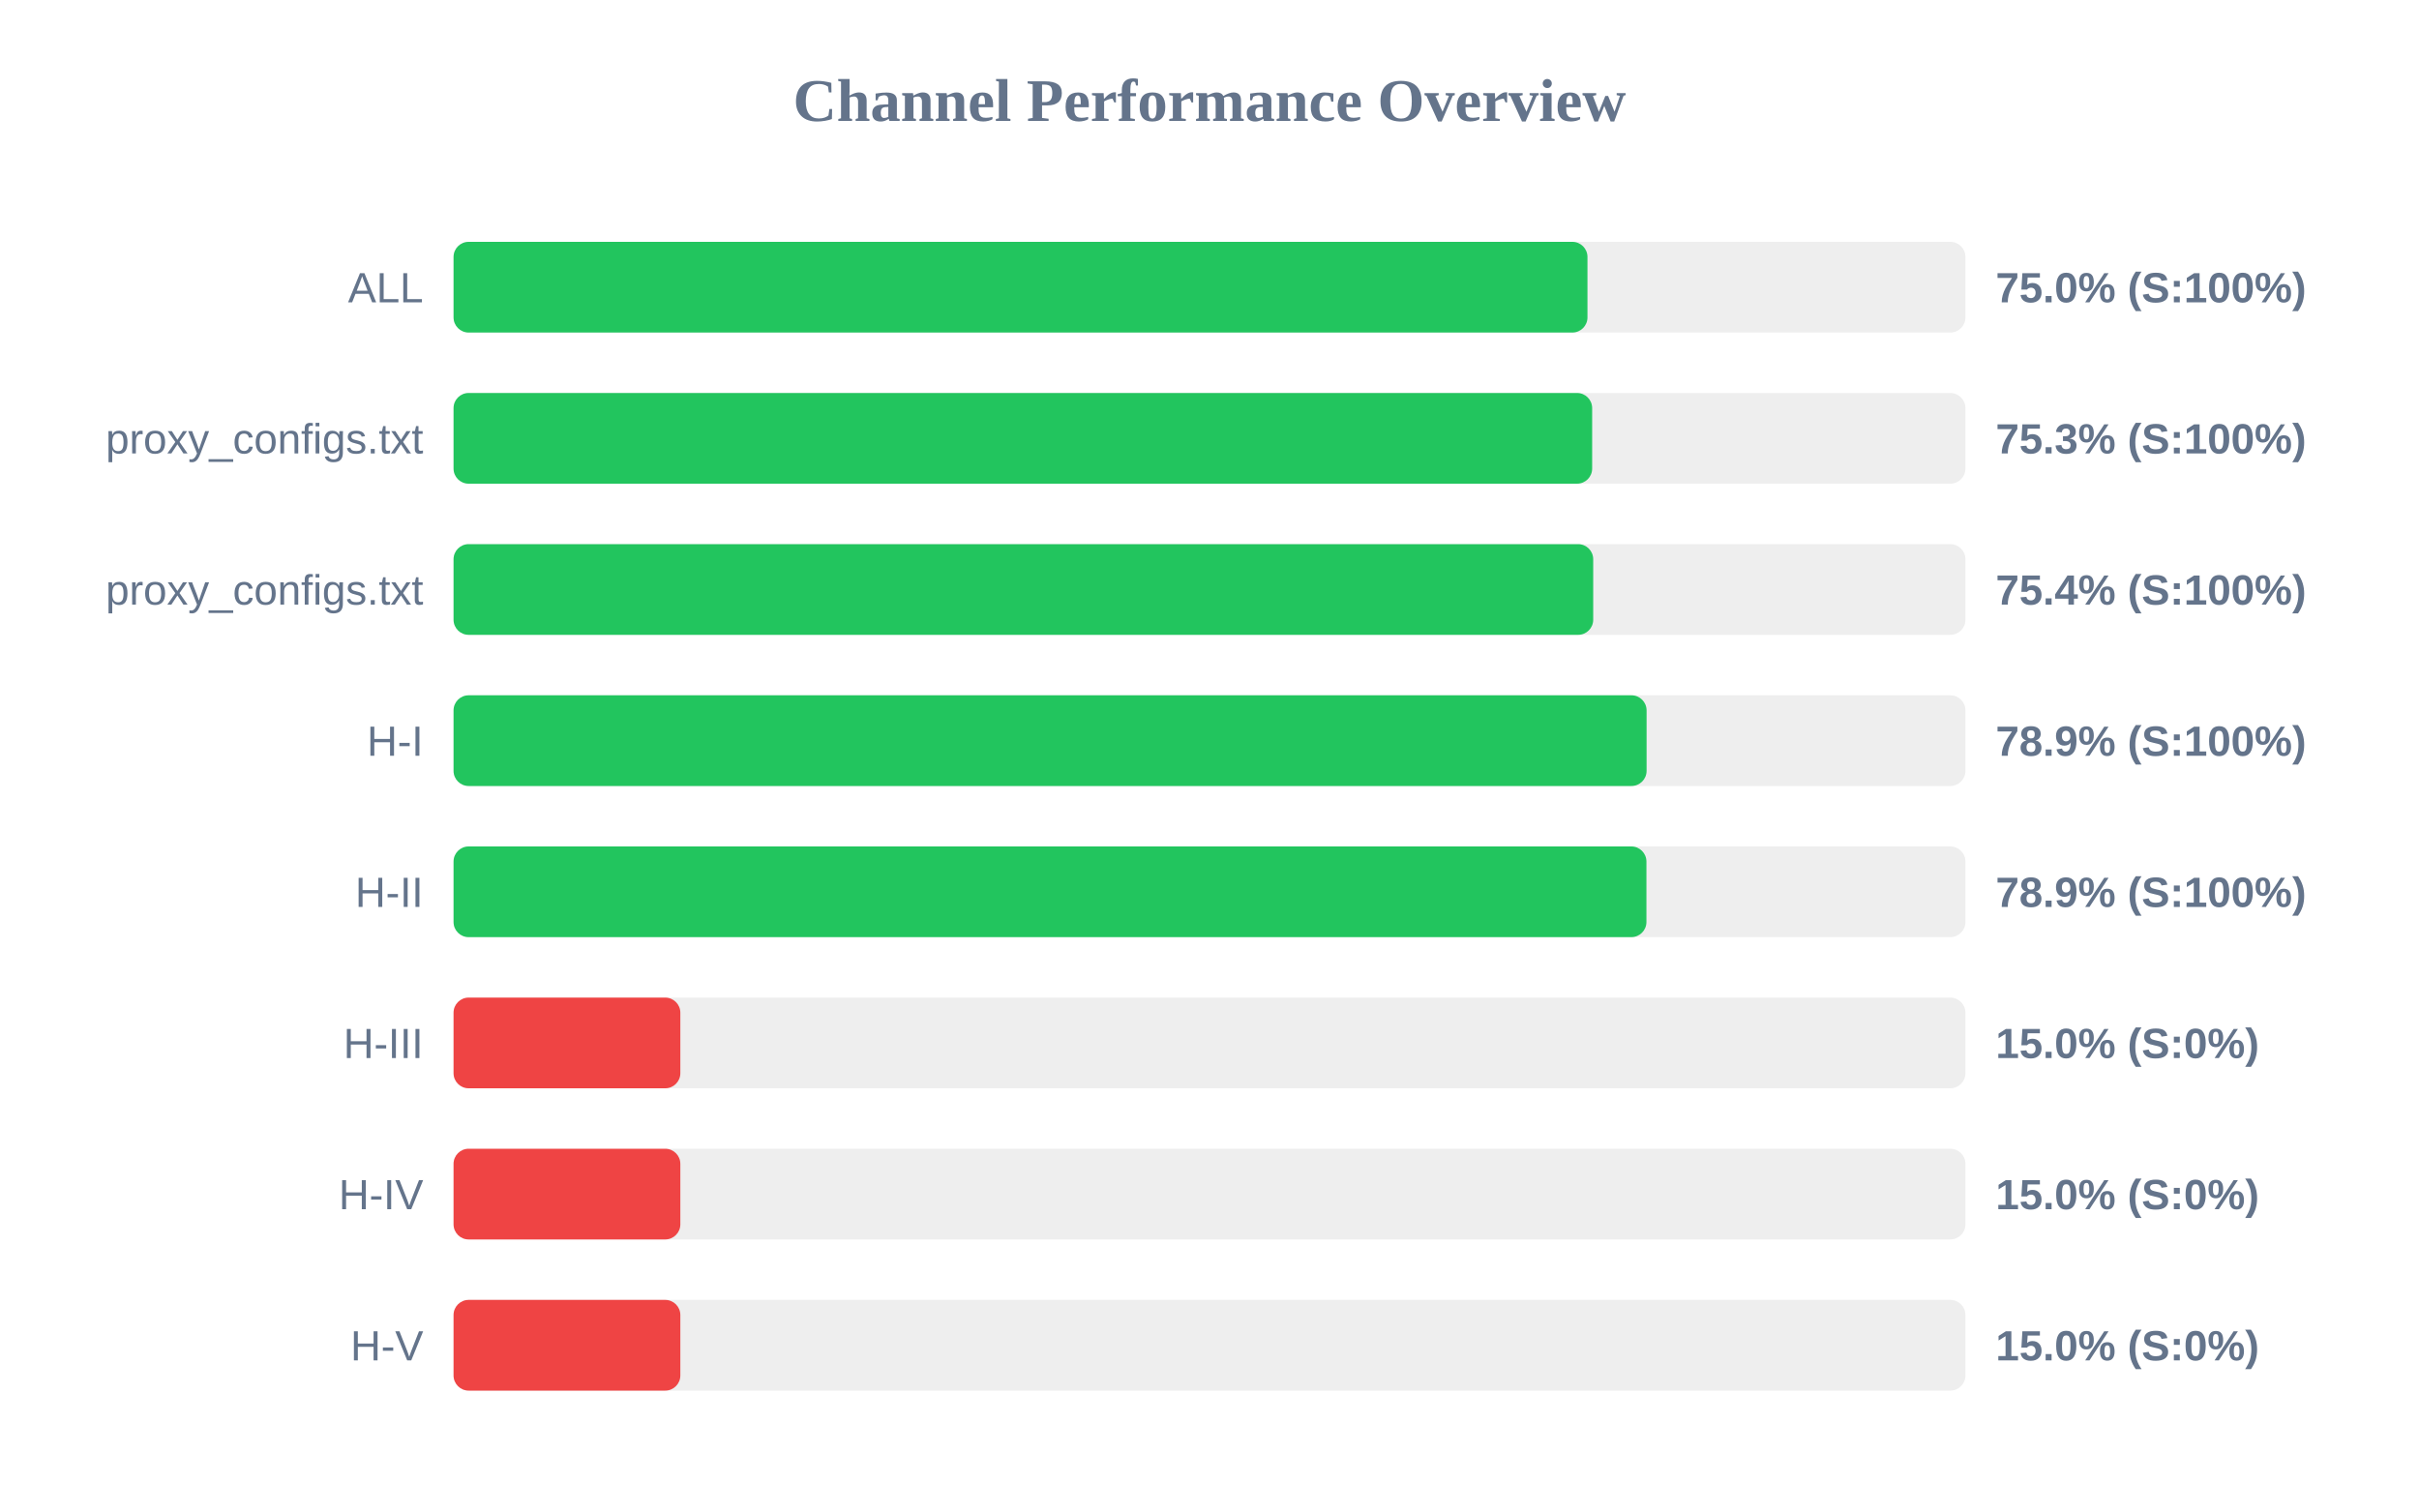
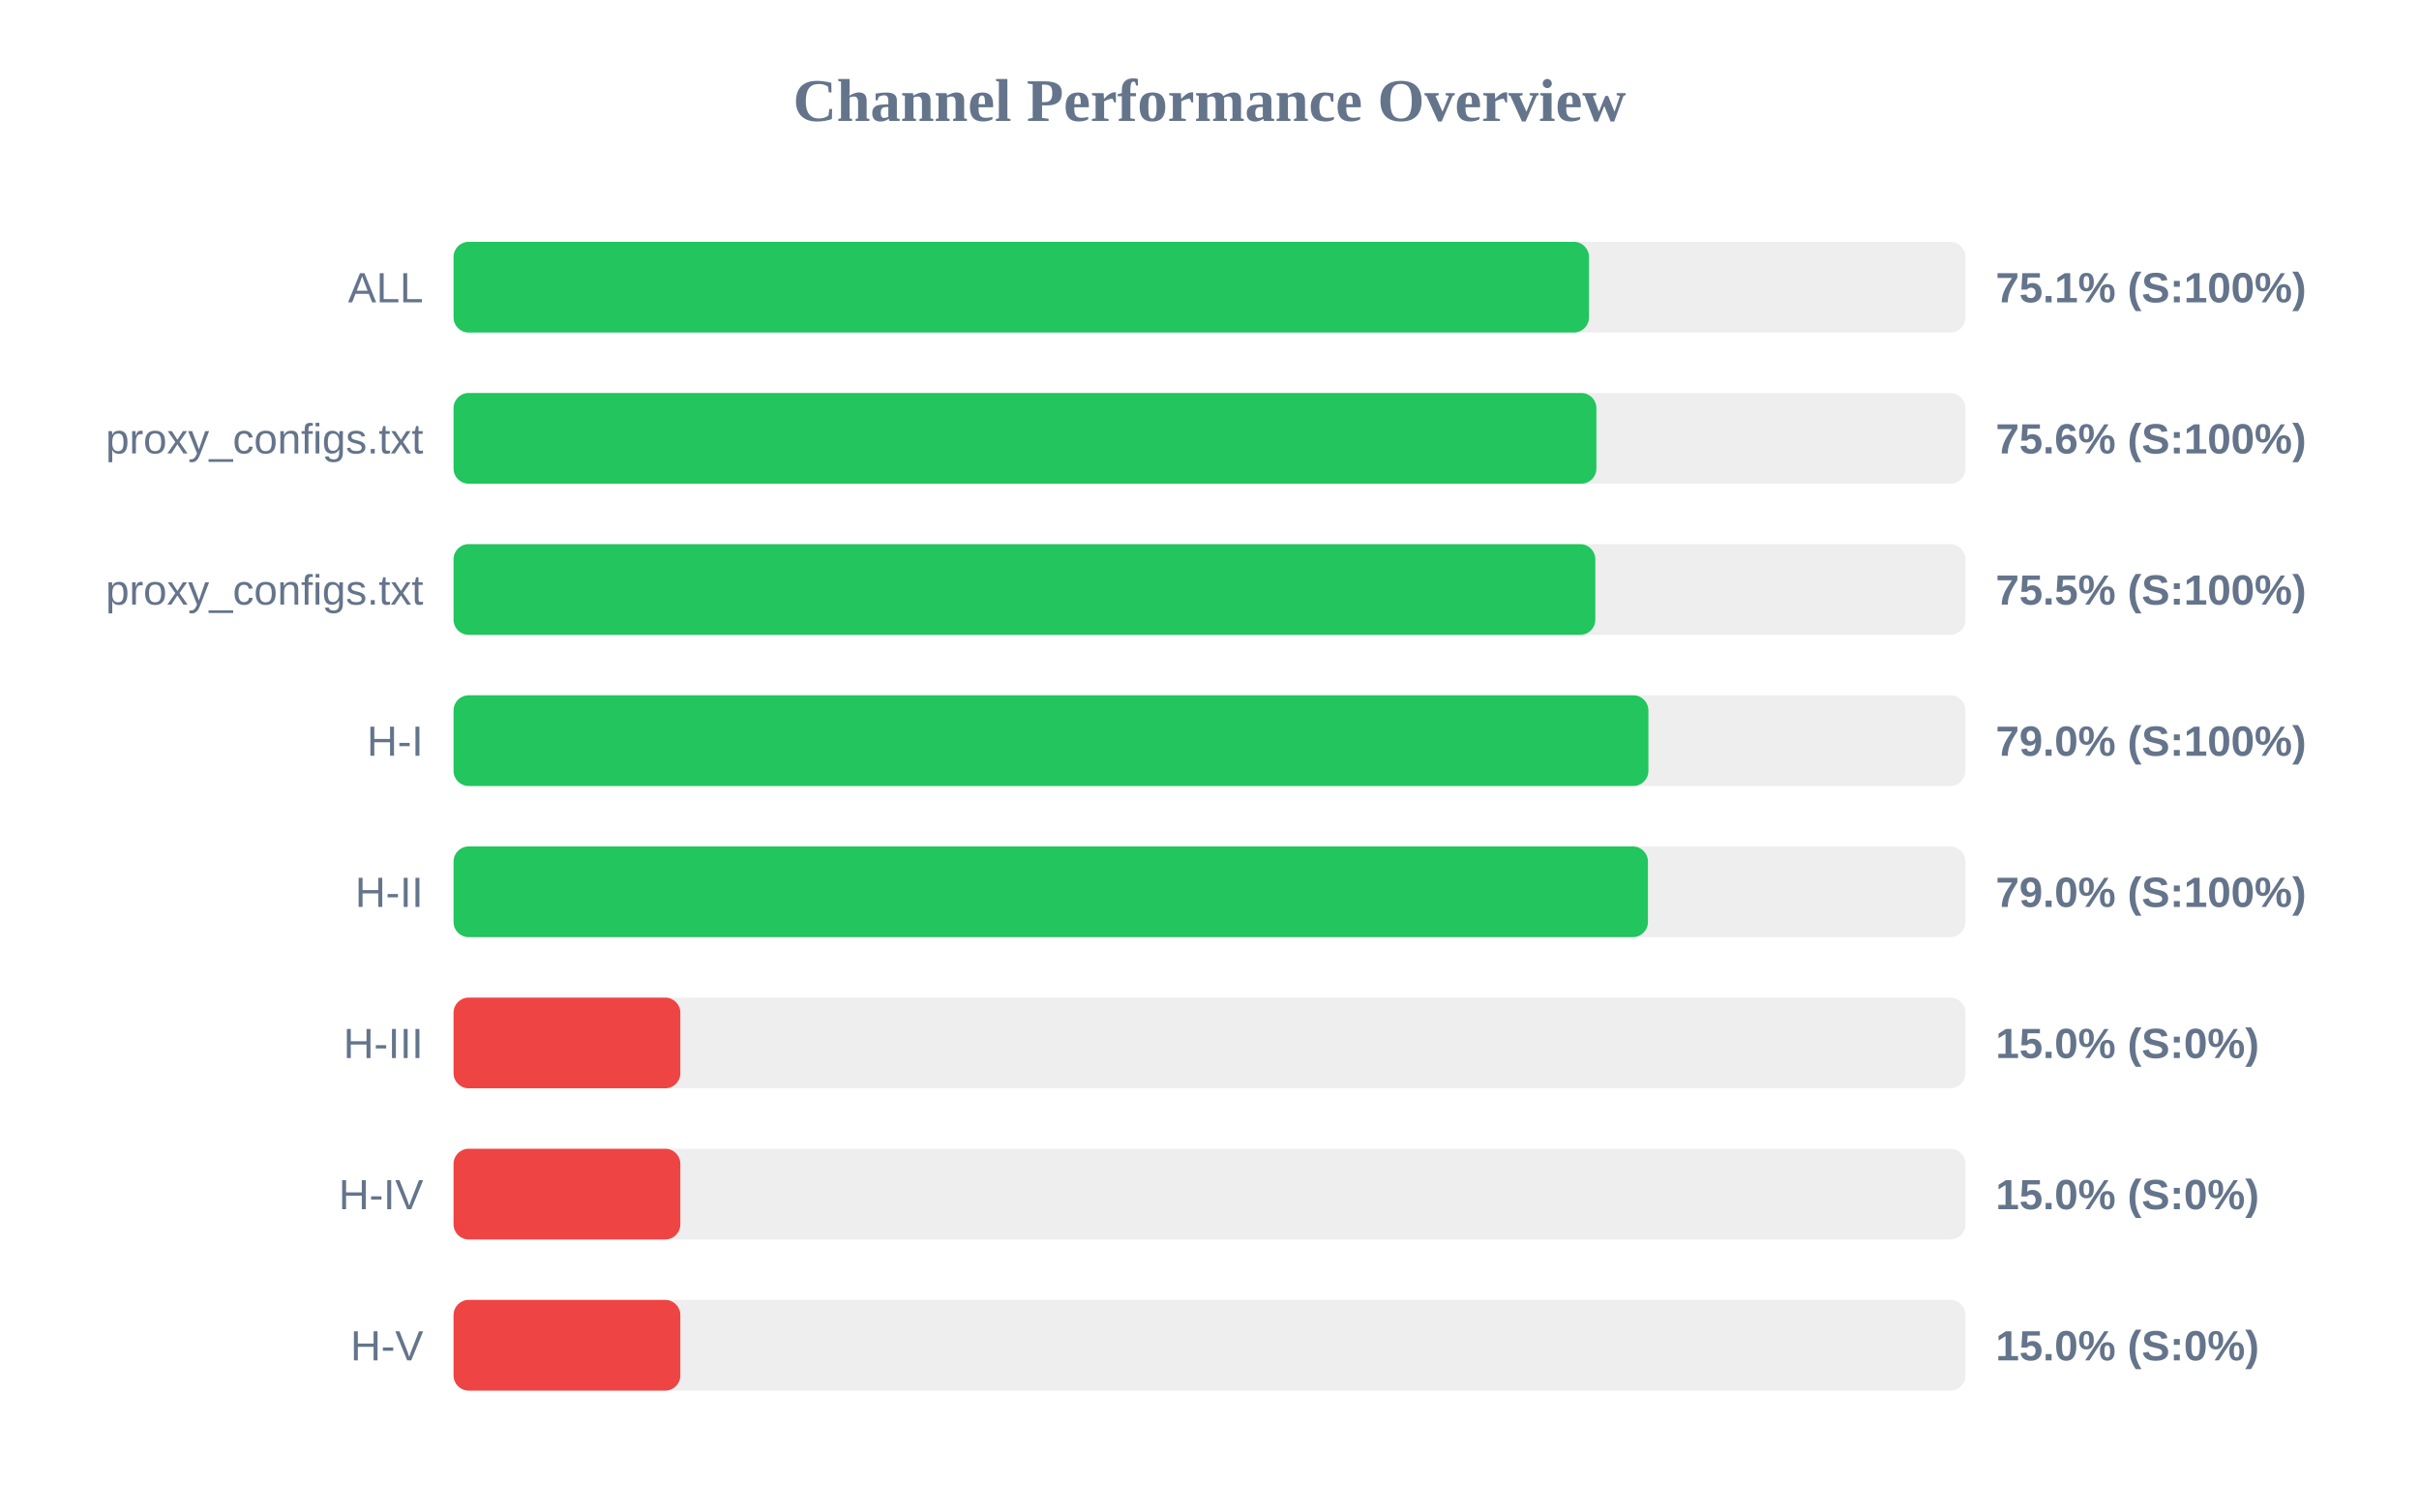
<svg xmlns="http://www.w3.org/2000/svg" width="800" height="500" version="1.1">
  <style>
        .row { font: 14px Arial; fill: #64748b; }
        .score { font: bold 14px Arial; fill: #64748b; }
    </style>
  <text x="400" y="40" text-anchor="middle" font-size="20px" font-weight="bold" fill="#64748b">Channel Performance Overview</text>
  <rect x="150" y="80" width="500" height="30" fill="#eee" rx="5" />
-   <rect x="150" y="80" width="375.0" height="30" fill="#22c55e" rx="5" />
+   <rect x="150" y="80" width="375.5" height="30" fill="#22c55e" rx="5" />
  <text x="140" y="100" text-anchor="end" class="row">ALL</text>
-   <text x="660" y="100" text-anchor="start" class="score">75.0% (S:100%)</text>
+   <text x="660" y="100" text-anchor="start" class="score">75.1% (S:100%)</text>
  <rect x="150" y="130" width="500" height="30" fill="#eee" rx="5" />
-   <rect x="150" y="130" width="376.55" height="30" fill="#22c55e" rx="5" />
+   <rect x="150" y="130" width="377.95" height="30" fill="#22c55e" rx="5" />
  <text x="140" y="150" text-anchor="end" class="row">proxy_configs.txt</text>
-   <text x="660" y="150" text-anchor="start" class="score">75.3% (S:100%)</text>
+   <text x="660" y="150" text-anchor="start" class="score">75.6% (S:100%)</text>
  <rect x="150" y="180" width="500" height="30" fill="#eee" rx="5" />
-   <rect x="150" y="180" width="376.9" height="30" fill="#22c55e" rx="5" />
+   <rect x="150" y="180" width="377.6" height="30" fill="#22c55e" rx="5" />
  <text x="140" y="200" text-anchor="end" class="row">proxy_configs.txt</text>
-   <text x="660" y="200" text-anchor="start" class="score">75.4% (S:100%)</text>
+   <text x="660" y="200" text-anchor="start" class="score">75.5% (S:100%)</text>
  <rect x="150" y="230" width="500" height="30" fill="#eee" rx="5" />
-   <rect x="150" y="230" width="394.55" height="30" fill="#22c55e" rx="5" />
+   <rect x="150" y="230" width="395.15" height="30" fill="#22c55e" rx="5" />
  <text x="140" y="250" text-anchor="end" class="row">H-I</text>
-   <text x="660" y="250" text-anchor="start" class="score">78.9% (S:100%)</text>
+   <text x="660" y="250" text-anchor="start" class="score">79.0% (S:100%)</text>
  <rect x="150" y="280" width="500" height="30" fill="#eee" rx="5" />
-   <rect x="150" y="280" width="394.5" height="30" fill="#22c55e" rx="5" />
+   <rect x="150" y="280" width="395.0" height="30" fill="#22c55e" rx="5" />
  <text x="140" y="300" text-anchor="end" class="row">H-II</text>
-   <text x="660" y="300" text-anchor="start" class="score">78.9% (S:100%)</text>
+   <text x="660" y="300" text-anchor="start" class="score">79.0% (S:100%)</text>
  <rect x="150" y="330" width="500" height="30" fill="#eee" rx="5" />
  <rect x="150" y="330" width="75.0" height="30" fill="#ef4444" rx="5" />
  <text x="140" y="350" text-anchor="end" class="row">H-III</text>
  <text x="660" y="350" text-anchor="start" class="score">15.0% (S:0%)</text>
  <rect x="150" y="380" width="500" height="30" fill="#eee" rx="5" />
  <rect x="150" y="380" width="75.0" height="30" fill="#ef4444" rx="5" />
  <text x="140" y="400" text-anchor="end" class="row">H-IV</text>
  <text x="660" y="400" text-anchor="start" class="score">15.0% (S:0%)</text>
  <rect x="150" y="430" width="500" height="30" fill="#eee" rx="5" />
  <rect x="150" y="430" width="75.0" height="30" fill="#ef4444" rx="5" />
  <text x="140" y="450" text-anchor="end" class="row">H-V</text>
  <text x="660" y="450" text-anchor="start" class="score">15.0% (S:0%)</text>
</svg>
